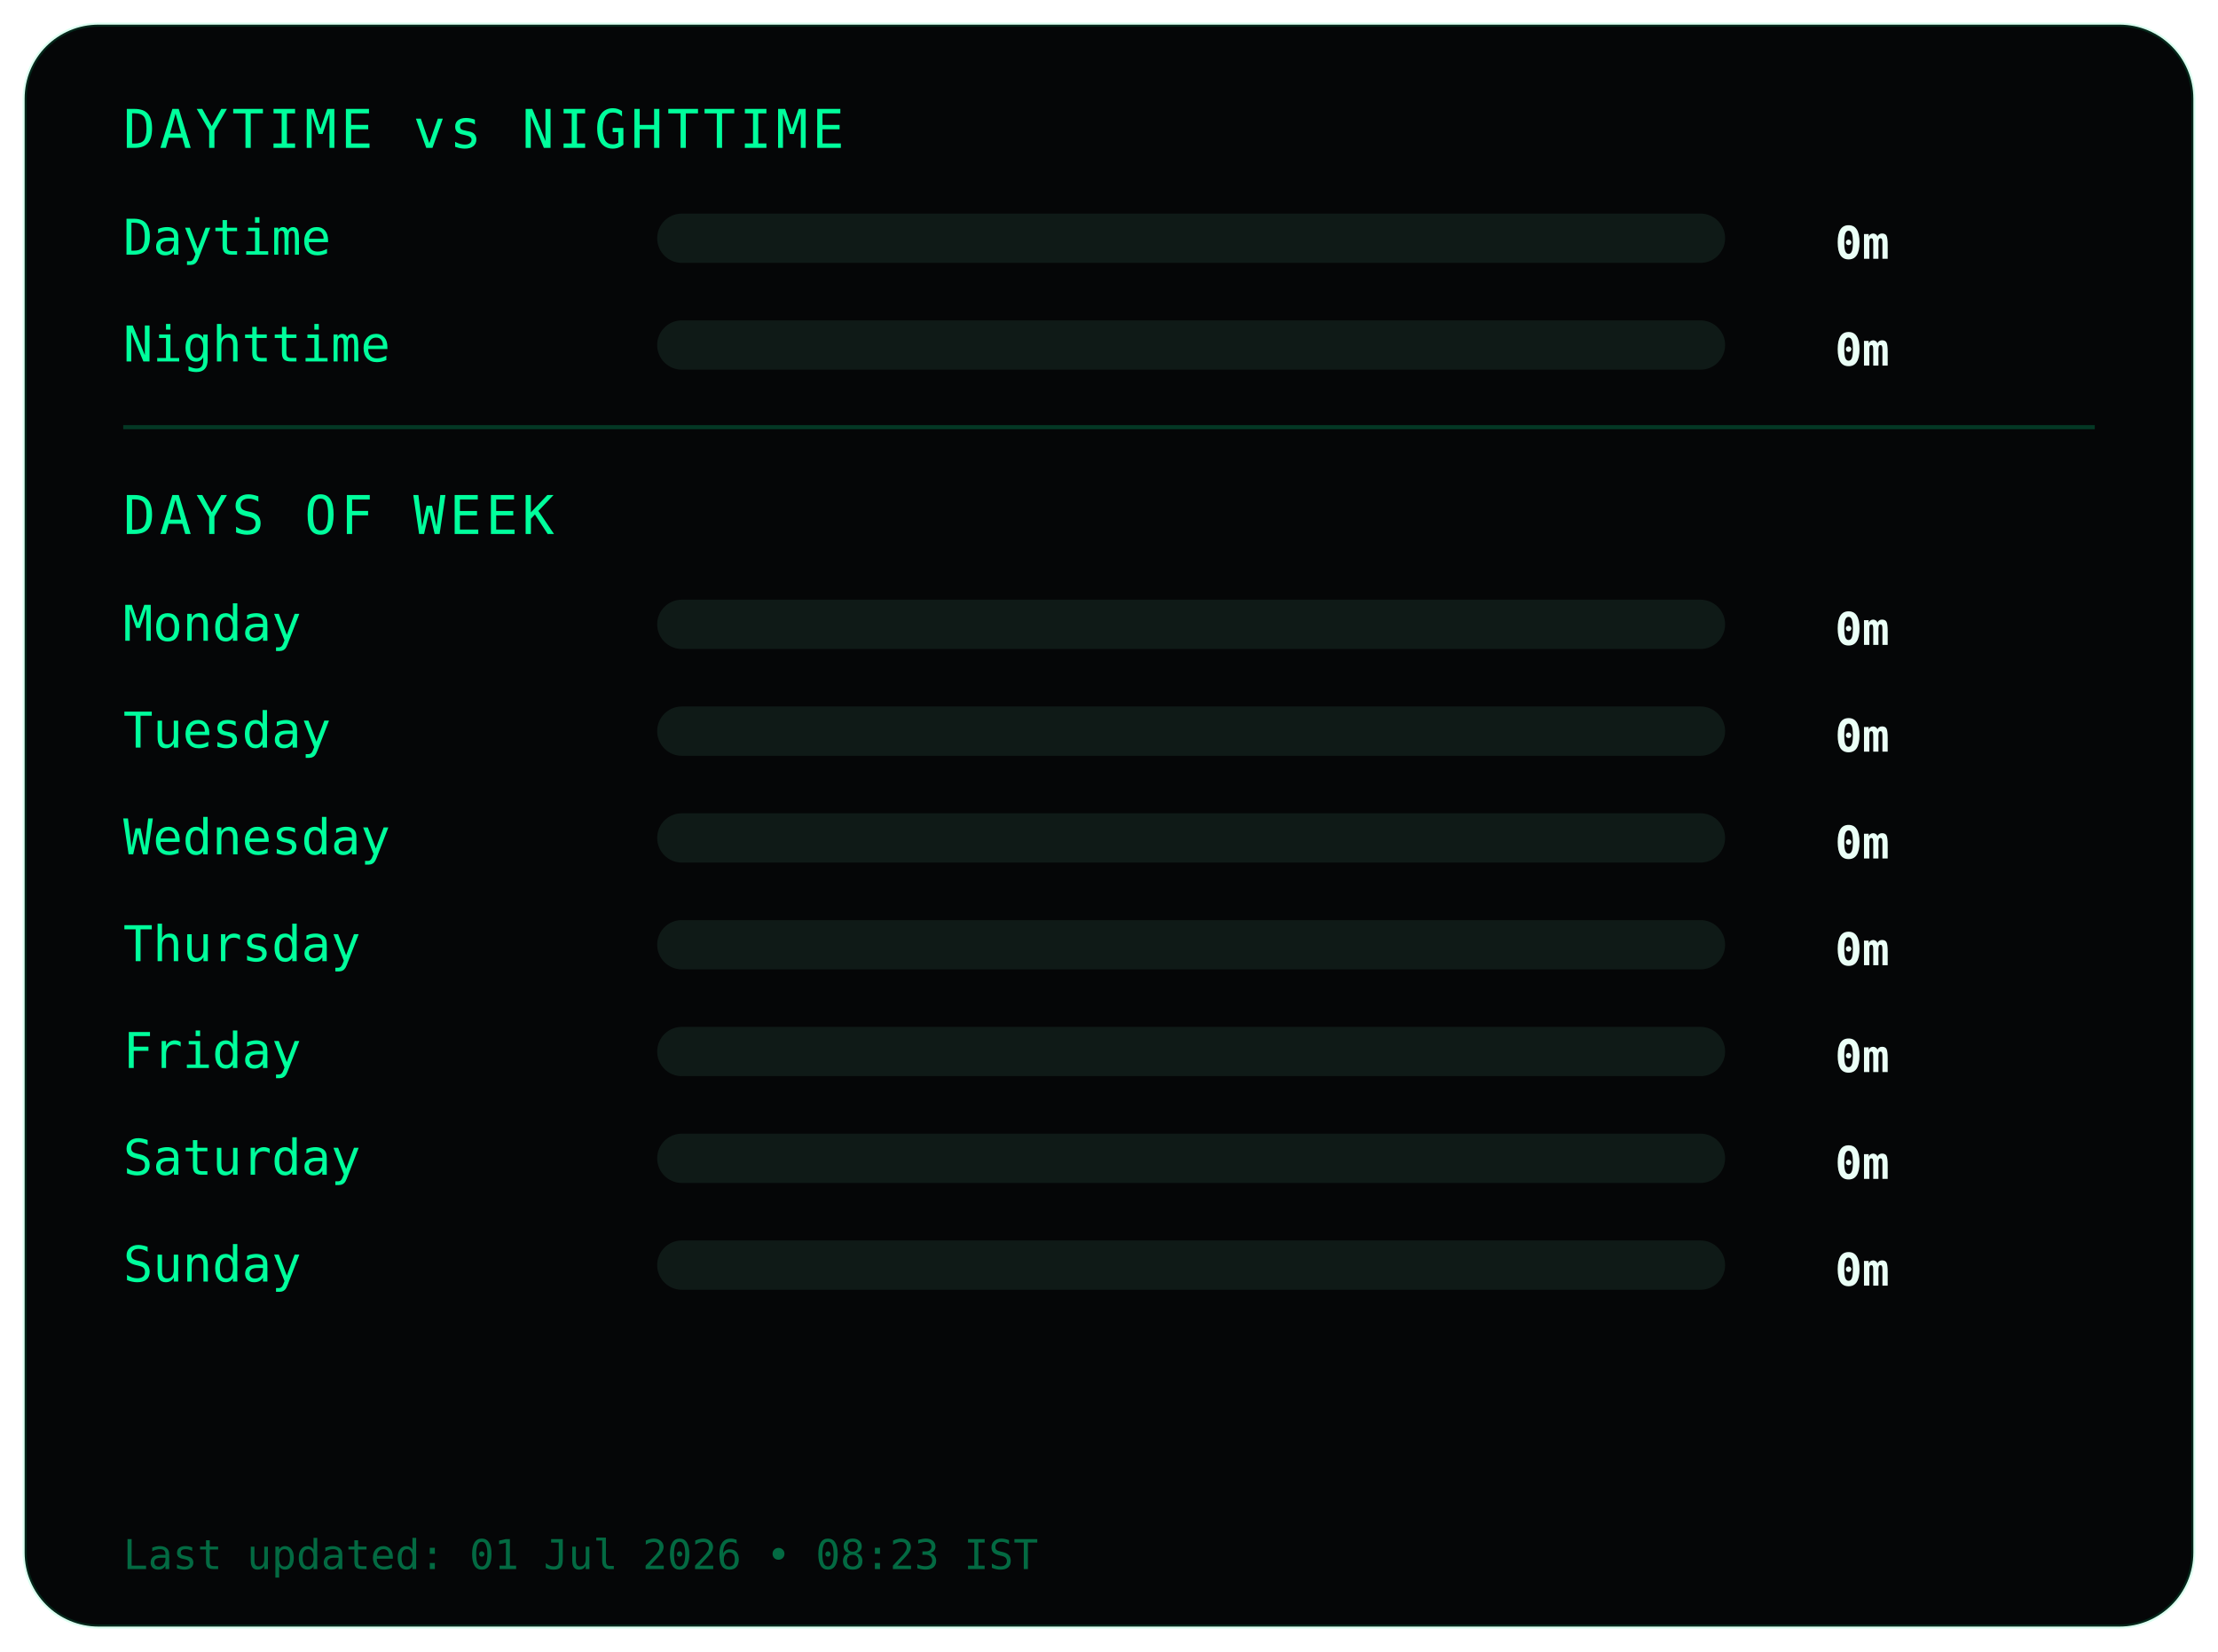
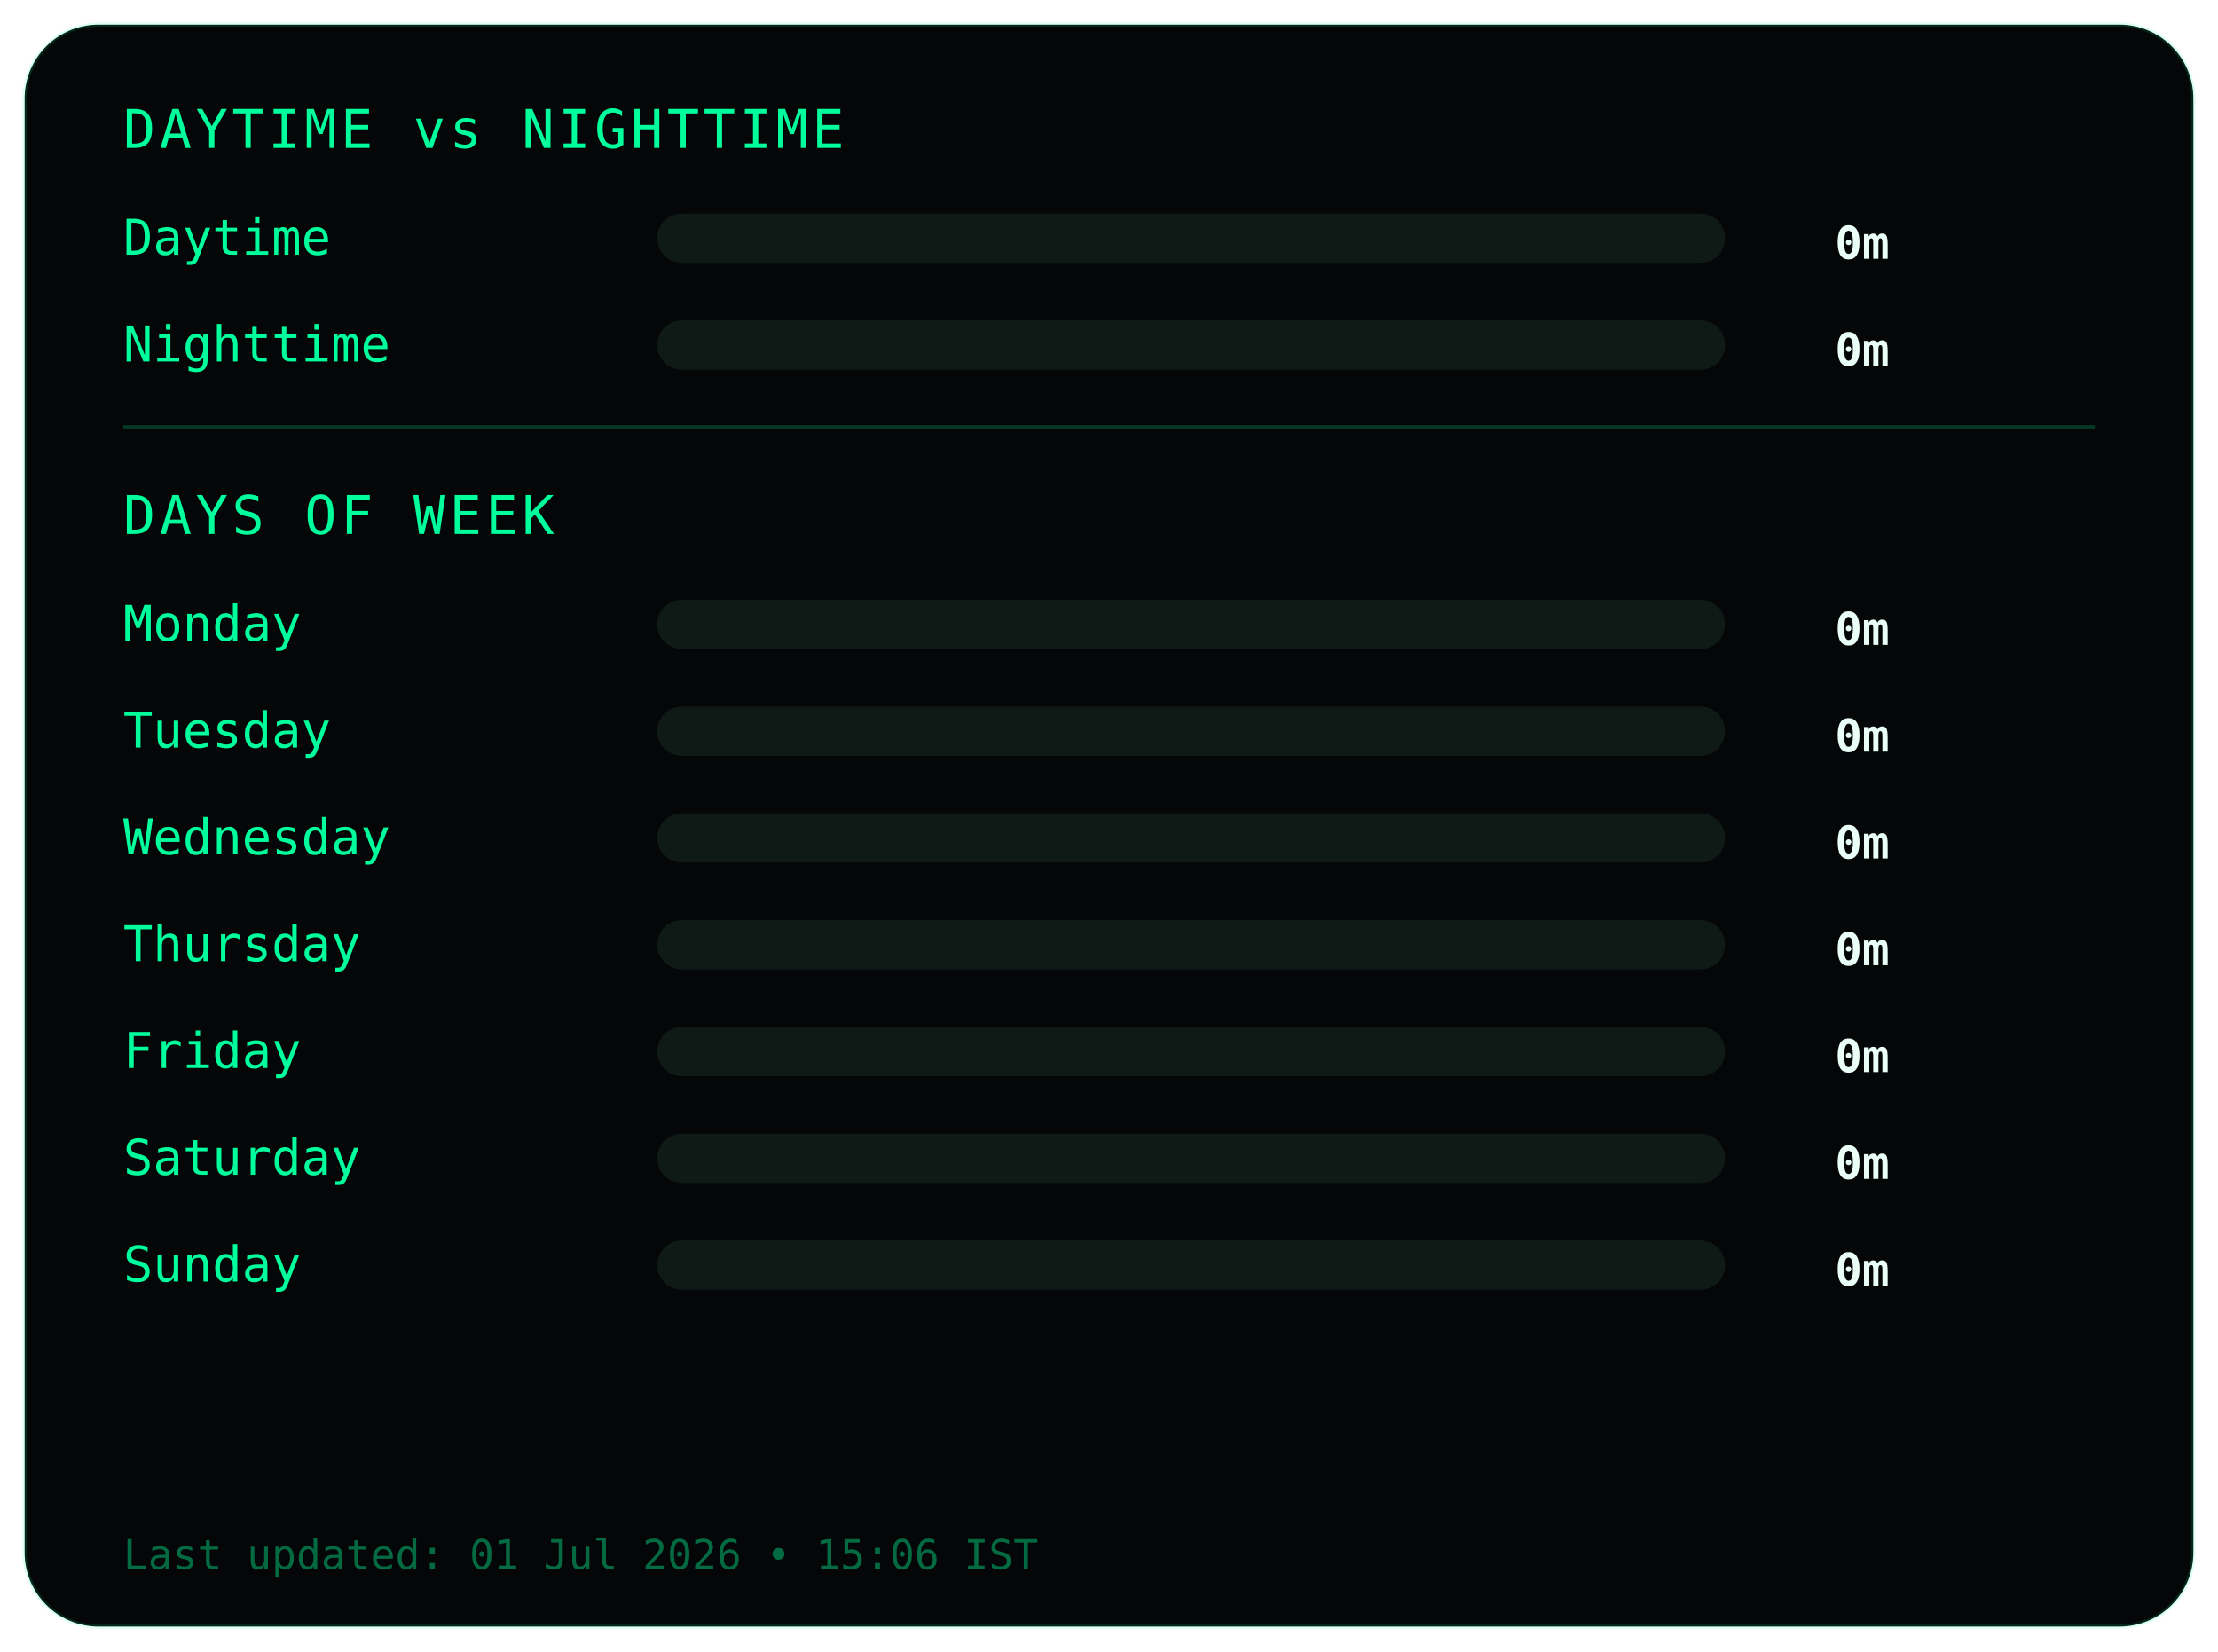
<svg xmlns="http://www.w3.org/2000/svg" width="540" height="402">
  <style>
.frame {
  fill:#050607;
  stroke:#00ff9c22;
  stroke-width:1;
}
.title {
  fill:#00ff9c;
  font-family:monospace;
  font-size:13px;
  letter-spacing:1px;
}
.label {
  fill:#00ff9c;
  font-family:monospace;
  font-size:12px;
}
.value {
  fill:#eafff6;
  font-family:monospace;
  font-size:11px;
  font-weight:bold;
  text-anchor:end;
}
.bar-bg { fill:#0f1a17; }
.bar { fill:#00ff9c; }
.divider { stroke:#00ff9c33; }
.footer {
  fill:#00ff9c66;
  font-family:monospace;
  font-size:10px;
}
</style>
  <rect class="frame" x="6" y="6" rx="18" width="528" height="390" />
  <text class="title" x="30" y="36">DAYTIME vs NIGHTTIME</text>
  <text class="label" x="30" y="62">Daytime</text>
  <rect class="bar-bg" x="160" y="52" width="260" height="12" rx="6" />
  <rect class="bar" x="160" y="52" width="0" height="12" rx="6" />
  <text class="value" x="460" y="63">0m</text>
  <text class="label" x="30" y="88">Nighttime</text>
  <rect class="bar-bg" x="160" y="78" width="260" height="12" rx="6" />
  <rect class="bar" x="160" y="78" width="0" height="12" rx="6" />
  <text class="value" x="460" y="89">0m</text>
  <line class="divider" x1="30" y1="104" x2="510" y2="104" />
  <text class="title" x="30" y="130">DAYS OF WEEK</text>
  <text class="label" x="30" y="156">Monday</text>
  <rect class="bar-bg" x="160" y="146" width="260" height="12" rx="6" />
  <rect class="bar" x="160" y="146" width="0" height="12" rx="6" />
  <text class="value" x="460" y="157">0m</text>
  <text class="label" x="30" y="182">Tuesday</text>
  <rect class="bar-bg" x="160" y="172" width="260" height="12" rx="6" />
  <rect class="bar" x="160" y="172" width="0" height="12" rx="6" />
  <text class="value" x="460" y="183">0m</text>
  <text class="label" x="30" y="208">Wednesday</text>
  <rect class="bar-bg" x="160" y="198" width="260" height="12" rx="6" />
  <rect class="bar" x="160" y="198" width="0" height="12" rx="6" />
  <text class="value" x="460" y="209">0m</text>
  <text class="label" x="30" y="234">Thursday</text>
  <rect class="bar-bg" x="160" y="224" width="260" height="12" rx="6" />
  <rect class="bar" x="160" y="224" width="0" height="12" rx="6" />
  <text class="value" x="460" y="235">0m</text>
  <text class="label" x="30" y="260">Friday</text>
  <rect class="bar-bg" x="160" y="250" width="260" height="12" rx="6" />
  <rect class="bar" x="160" y="250" width="0" height="12" rx="6" />
  <text class="value" x="460" y="261">0m</text>
  <text class="label" x="30" y="286">Saturday</text>
  <rect class="bar-bg" x="160" y="276" width="260" height="12" rx="6" />
  <rect class="bar" x="160" y="276" width="0" height="12" rx="6" />
  <text class="value" x="460" y="287">0m</text>
  <text class="label" x="30" y="312">Sunday</text>
  <rect class="bar-bg" x="160" y="302" width="260" height="12" rx="6" />
  <rect class="bar" x="160" y="302" width="0" height="12" rx="6" />
  <text class="value" x="460" y="313">0m</text>
  <text class="footer" x="30" y="382">
- Last updated: 01 Jul 2026 • 08:23 IST
+ Last updated: 01 Jul 2026 • 15:06 IST
</text>
</svg>
